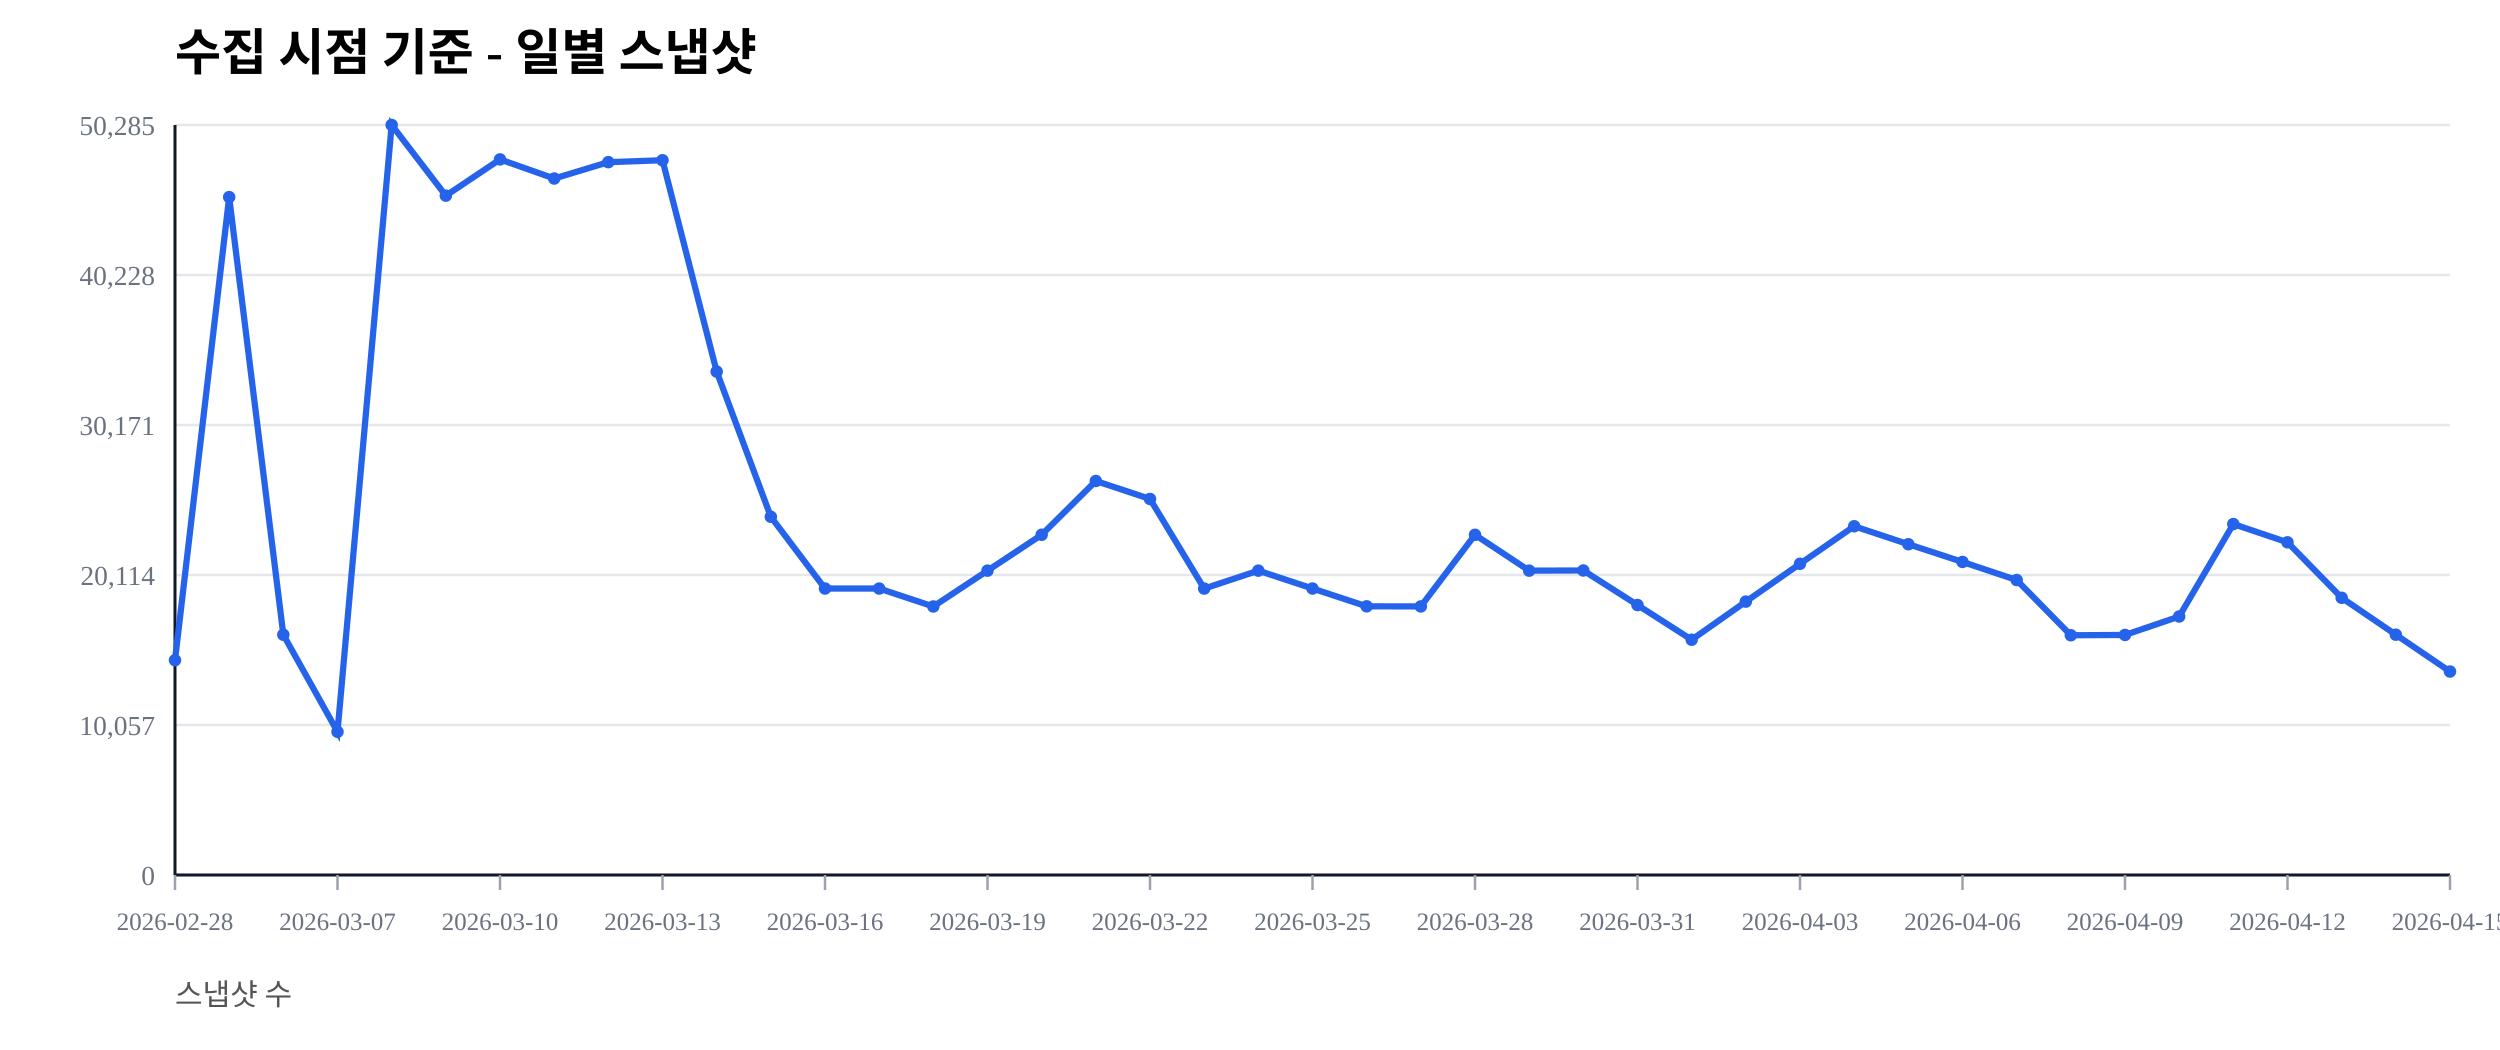
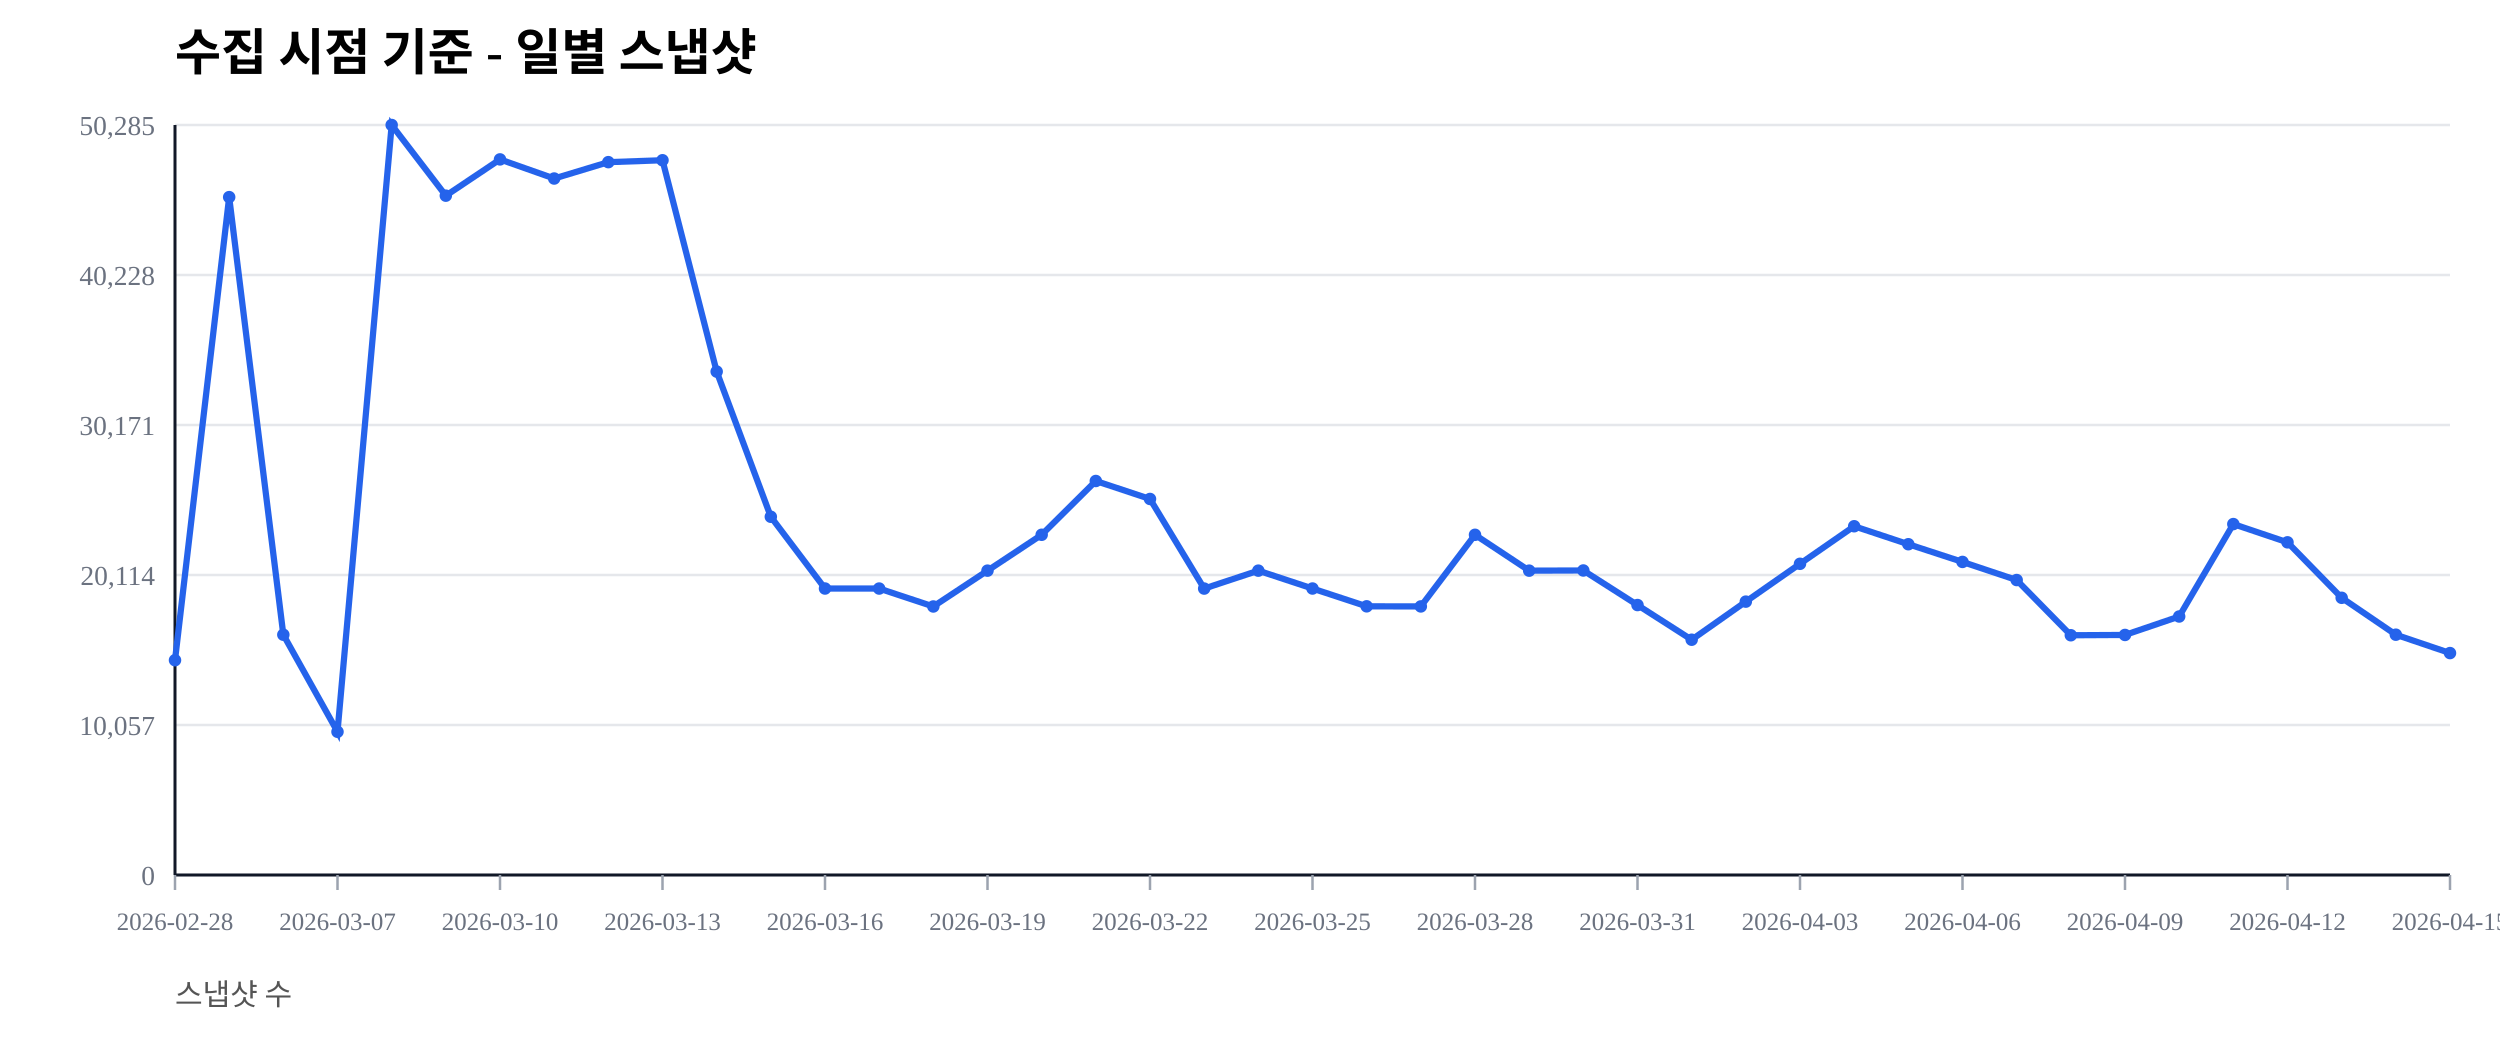
<svg xmlns="http://www.w3.org/2000/svg" width="1000" height="420" viewBox="0 0 1000 420">
  <rect width="100%" height="100%" fill="#ffffff" />
  <text x="70" y="28" font-size="20" font-weight="600">수집 시점 기준 - 일별 스냅샷</text>
  <text x="70" y="402" font-size="12" fill="#555">스냅샷 수</text>
  <line x1="70" y1="350.00" x2="980" y2="350.00" stroke="#e5e7eb" stroke-width="1" />
  <text x="62" y="354.00" font-size="11" fill="#6b7280" text-anchor="end">0</text>
  <line x1="70" y1="290.00" x2="980" y2="290.00" stroke="#e5e7eb" stroke-width="1" />
  <text x="62" y="294.00" font-size="11" fill="#6b7280" text-anchor="end">10,057</text>
  <line x1="70" y1="230.00" x2="980" y2="230.00" stroke="#e5e7eb" stroke-width="1" />
  <text x="62" y="234.00" font-size="11" fill="#6b7280" text-anchor="end">20,114</text>
  <line x1="70" y1="170.00" x2="980" y2="170.00" stroke="#e5e7eb" stroke-width="1" />
  <text x="62" y="174.00" font-size="11" fill="#6b7280" text-anchor="end">30,171</text>
  <line x1="70" y1="110.00" x2="980" y2="110.00" stroke="#e5e7eb" stroke-width="1" />
  <text x="62" y="114.00" font-size="11" fill="#6b7280" text-anchor="end">40,228</text>
  <line x1="70" y1="50.00" x2="980" y2="50.00" stroke="#e5e7eb" stroke-width="1" />
  <text x="62" y="54.00" font-size="11" fill="#6b7280" text-anchor="end">50,285</text>
  <line x1="70" y1="350" x2="980" y2="350" stroke="#111827" stroke-width="1.2" />
  <line x1="70" y1="50" x2="70" y2="350" stroke="#111827" stroke-width="1.2" />
  <line x1="70.00" y1="350" x2="70.00" y2="356" stroke="#9ca3af" stroke-width="1" />
  <text x="70.00" y="372" font-size="10" fill="#6b7280" text-anchor="middle">2026-02-28</text>
  <line x1="135.00" y1="350" x2="135.00" y2="356" stroke="#9ca3af" stroke-width="1" />
  <text x="135.00" y="372" font-size="10" fill="#6b7280" text-anchor="middle">2026-03-07</text>
  <line x1="200.00" y1="350" x2="200.00" y2="356" stroke="#9ca3af" stroke-width="1" />
  <text x="200.00" y="372" font-size="10" fill="#6b7280" text-anchor="middle">2026-03-10</text>
  <line x1="265.00" y1="350" x2="265.00" y2="356" stroke="#9ca3af" stroke-width="1" />
  <text x="265.00" y="372" font-size="10" fill="#6b7280" text-anchor="middle">2026-03-13</text>
  <line x1="330.00" y1="350" x2="330.00" y2="356" stroke="#9ca3af" stroke-width="1" />
  <text x="330.00" y="372" font-size="10" fill="#6b7280" text-anchor="middle">2026-03-16</text>
  <line x1="395.00" y1="350" x2="395.00" y2="356" stroke="#9ca3af" stroke-width="1" />
  <text x="395.00" y="372" font-size="10" fill="#6b7280" text-anchor="middle">2026-03-19</text>
  <line x1="460.00" y1="350" x2="460.00" y2="356" stroke="#9ca3af" stroke-width="1" />
  <text x="460.00" y="372" font-size="10" fill="#6b7280" text-anchor="middle">2026-03-22</text>
  <line x1="525.00" y1="350" x2="525.00" y2="356" stroke="#9ca3af" stroke-width="1" />
  <text x="525.00" y="372" font-size="10" fill="#6b7280" text-anchor="middle">2026-03-25</text>
  <line x1="590.00" y1="350" x2="590.00" y2="356" stroke="#9ca3af" stroke-width="1" />
  <text x="590.00" y="372" font-size="10" fill="#6b7280" text-anchor="middle">2026-03-28</text>
  <line x1="655.00" y1="350" x2="655.00" y2="356" stroke="#9ca3af" stroke-width="1" />
  <text x="655.00" y="372" font-size="10" fill="#6b7280" text-anchor="middle">2026-03-31</text>
  <line x1="720.00" y1="350" x2="720.00" y2="356" stroke="#9ca3af" stroke-width="1" />
  <text x="720.00" y="372" font-size="10" fill="#6b7280" text-anchor="middle">2026-04-03</text>
  <line x1="785.00" y1="350" x2="785.00" y2="356" stroke="#9ca3af" stroke-width="1" />
  <text x="785.00" y="372" font-size="10" fill="#6b7280" text-anchor="middle">2026-04-06</text>
  <line x1="850.00" y1="350" x2="850.00" y2="356" stroke="#9ca3af" stroke-width="1" />
  <text x="850.00" y="372" font-size="10" fill="#6b7280" text-anchor="middle">2026-04-09</text>
  <line x1="915.00" y1="350" x2="915.00" y2="356" stroke="#9ca3af" stroke-width="1" />
  <text x="915.00" y="372" font-size="10" fill="#6b7280" text-anchor="middle">2026-04-12</text>
  <line x1="980.00" y1="350" x2="980.00" y2="356" stroke="#9ca3af" stroke-width="1" />
  <text x="980.00" y="372" font-size="10" fill="#6b7280" text-anchor="middle">2026-04-15</text>
-   <polyline fill="none" stroke="#2563eb" stroke-width="2.5" points="70.00,264.08 91.67,78.85 113.33,253.89 135.00,292.71 156.67,50.00 178.33,78.27 200.00,63.76 221.67,71.41 243.33,64.86 265.00,64.10 286.67,148.63 308.33,206.71 330.00,235.41 351.67,235.42 373.33,242.59 395.00,228.26 416.67,213.91 438.33,192.40 460.00,199.59 481.67,235.43 503.33,228.26 525.00,235.41 546.67,242.53 568.33,242.57 590.00,213.92 611.67,228.26 633.33,228.19 655.00,242.02 676.67,255.89 698.33,240.65 720.00,225.52 741.67,210.50 763.33,217.69 785.00,224.77 806.67,232.02 828.33,254.10 850.00,253.98 871.67,246.60 893.33,209.63 915.00,216.93 936.67,239.12 958.33,253.88 980.00,268.62" />
+   <polyline fill="none" stroke="#2563eb" stroke-width="2.5" points="70.00,264.08 91.67,78.85 113.33,253.89 135.00,292.71 156.67,50.00 178.33,78.27 200.00,63.76 221.67,71.41 243.33,64.86 265.00,64.10 286.67,148.63 308.33,206.71 330.00,235.41 351.67,235.42 373.33,242.59 395.00,228.26 416.67,213.91 438.33,192.40 460.00,199.59 481.67,235.43 503.33,228.26 525.00,235.41 546.67,242.53 568.33,242.57 590.00,213.92 611.67,228.26 633.33,228.19 655.00,242.02 676.67,255.89 698.33,240.65 720.00,225.52 741.67,210.50 763.33,217.69 785.00,224.77 806.67,232.02 828.33,254.10 850.00,253.98 871.67,246.60 893.33,209.63 915.00,216.93 936.67,239.12 958.33,253.88 980.00,261.23" />
  <circle cx="70.00" cy="264.08" r="2.5" fill="#2563eb" />
  <circle cx="91.67" cy="78.85" r="2.5" fill="#2563eb" />
  <circle cx="113.33" cy="253.89" r="2.5" fill="#2563eb" />
  <circle cx="135.00" cy="292.71" r="2.5" fill="#2563eb" />
  <circle cx="156.67" cy="50.00" r="2.5" fill="#2563eb" />
  <circle cx="178.33" cy="78.27" r="2.5" fill="#2563eb" />
  <circle cx="200.00" cy="63.76" r="2.5" fill="#2563eb" />
  <circle cx="221.67" cy="71.41" r="2.5" fill="#2563eb" />
  <circle cx="243.33" cy="64.86" r="2.5" fill="#2563eb" />
  <circle cx="265.00" cy="64.10" r="2.5" fill="#2563eb" />
  <circle cx="286.67" cy="148.63" r="2.5" fill="#2563eb" />
  <circle cx="308.33" cy="206.71" r="2.5" fill="#2563eb" />
  <circle cx="330.00" cy="235.41" r="2.5" fill="#2563eb" />
  <circle cx="351.67" cy="235.42" r="2.5" fill="#2563eb" />
  <circle cx="373.33" cy="242.59" r="2.5" fill="#2563eb" />
  <circle cx="395.00" cy="228.26" r="2.5" fill="#2563eb" />
  <circle cx="416.67" cy="213.91" r="2.5" fill="#2563eb" />
  <circle cx="438.33" cy="192.40" r="2.5" fill="#2563eb" />
  <circle cx="460.00" cy="199.59" r="2.5" fill="#2563eb" />
  <circle cx="481.67" cy="235.43" r="2.5" fill="#2563eb" />
  <circle cx="503.33" cy="228.26" r="2.5" fill="#2563eb" />
  <circle cx="525.00" cy="235.41" r="2.5" fill="#2563eb" />
  <circle cx="546.67" cy="242.53" r="2.5" fill="#2563eb" />
  <circle cx="568.33" cy="242.57" r="2.5" fill="#2563eb" />
  <circle cx="590.00" cy="213.92" r="2.5" fill="#2563eb" />
  <circle cx="611.67" cy="228.26" r="2.5" fill="#2563eb" />
  <circle cx="633.33" cy="228.19" r="2.5" fill="#2563eb" />
  <circle cx="655.00" cy="242.02" r="2.5" fill="#2563eb" />
  <circle cx="676.67" cy="255.89" r="2.5" fill="#2563eb" />
  <circle cx="698.33" cy="240.65" r="2.5" fill="#2563eb" />
  <circle cx="720.00" cy="225.52" r="2.5" fill="#2563eb" />
  <circle cx="741.67" cy="210.50" r="2.5" fill="#2563eb" />
  <circle cx="763.33" cy="217.69" r="2.5" fill="#2563eb" />
  <circle cx="785.00" cy="224.77" r="2.5" fill="#2563eb" />
  <circle cx="806.67" cy="232.02" r="2.5" fill="#2563eb" />
  <circle cx="828.33" cy="254.10" r="2.5" fill="#2563eb" />
  <circle cx="850.00" cy="253.98" r="2.5" fill="#2563eb" />
  <circle cx="871.67" cy="246.60" r="2.5" fill="#2563eb" />
  <circle cx="893.33" cy="209.63" r="2.5" fill="#2563eb" />
  <circle cx="915.00" cy="216.93" r="2.5" fill="#2563eb" />
  <circle cx="936.67" cy="239.12" r="2.5" fill="#2563eb" />
  <circle cx="958.33" cy="253.88" r="2.5" fill="#2563eb" />
-   <circle cx="980.00" cy="268.62" r="2.5" fill="#2563eb" />
+   <circle cx="980.00" cy="261.23" r="2.5" fill="#2563eb" />
</svg>
